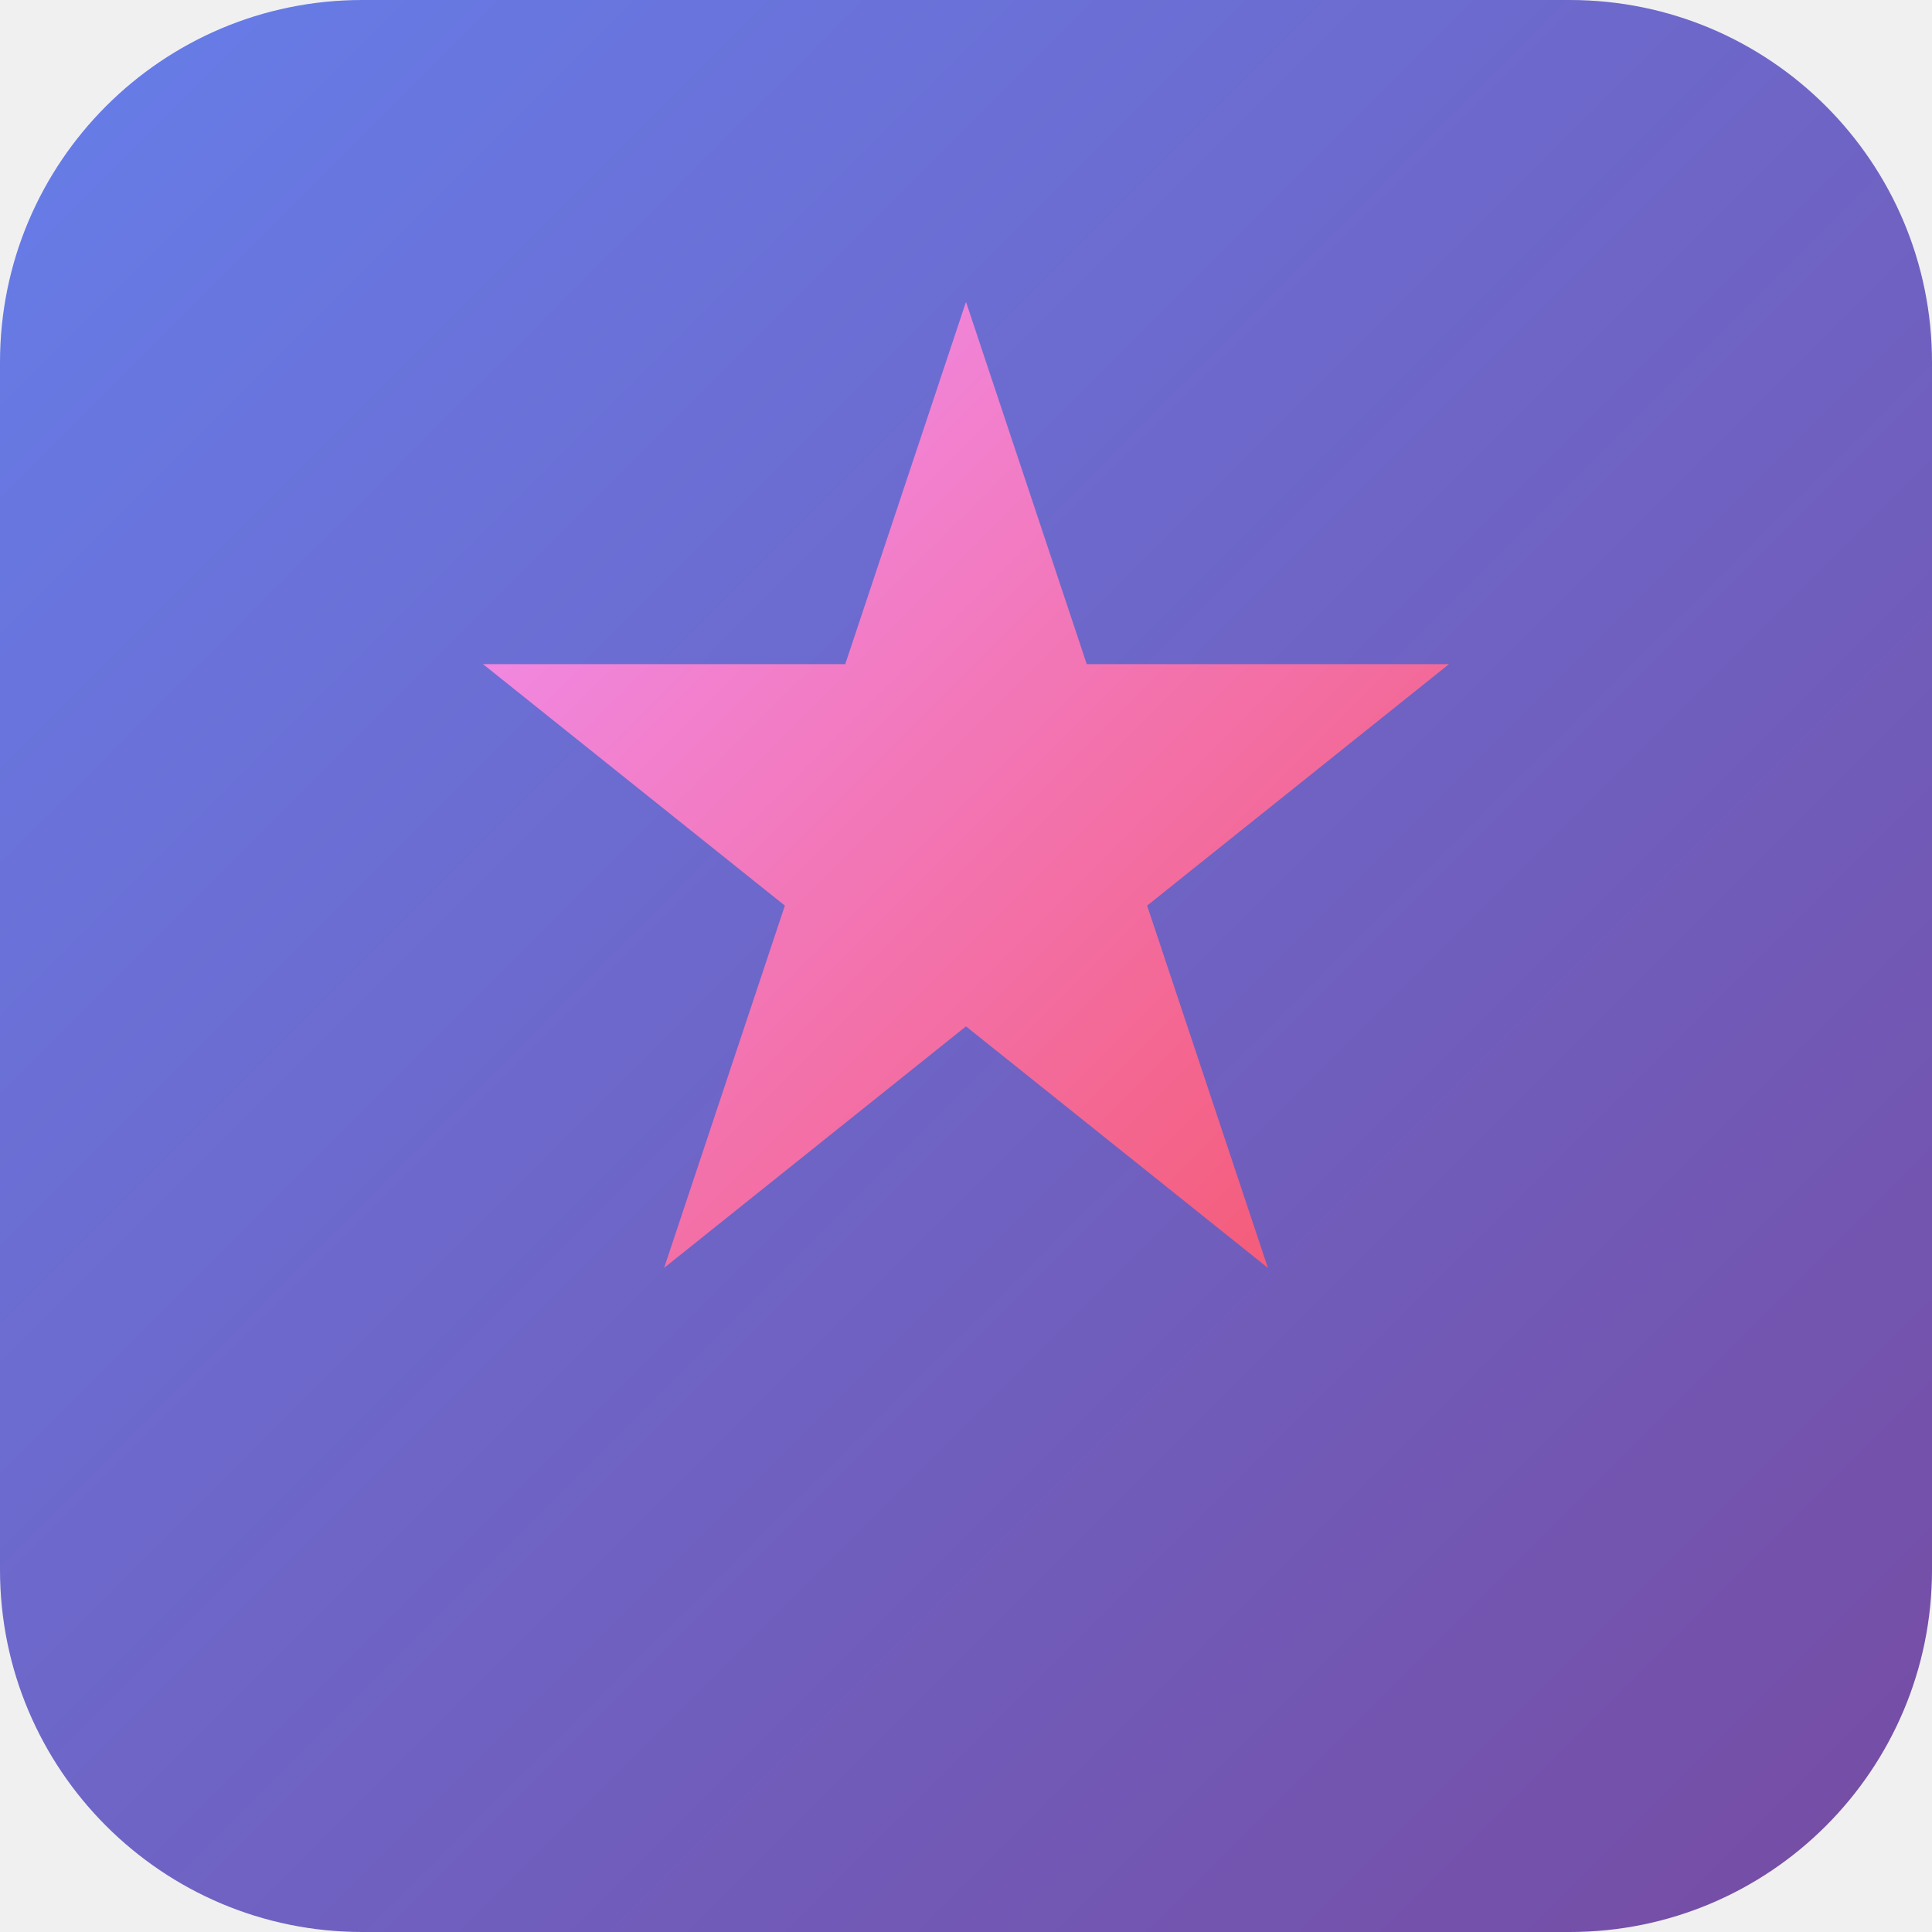
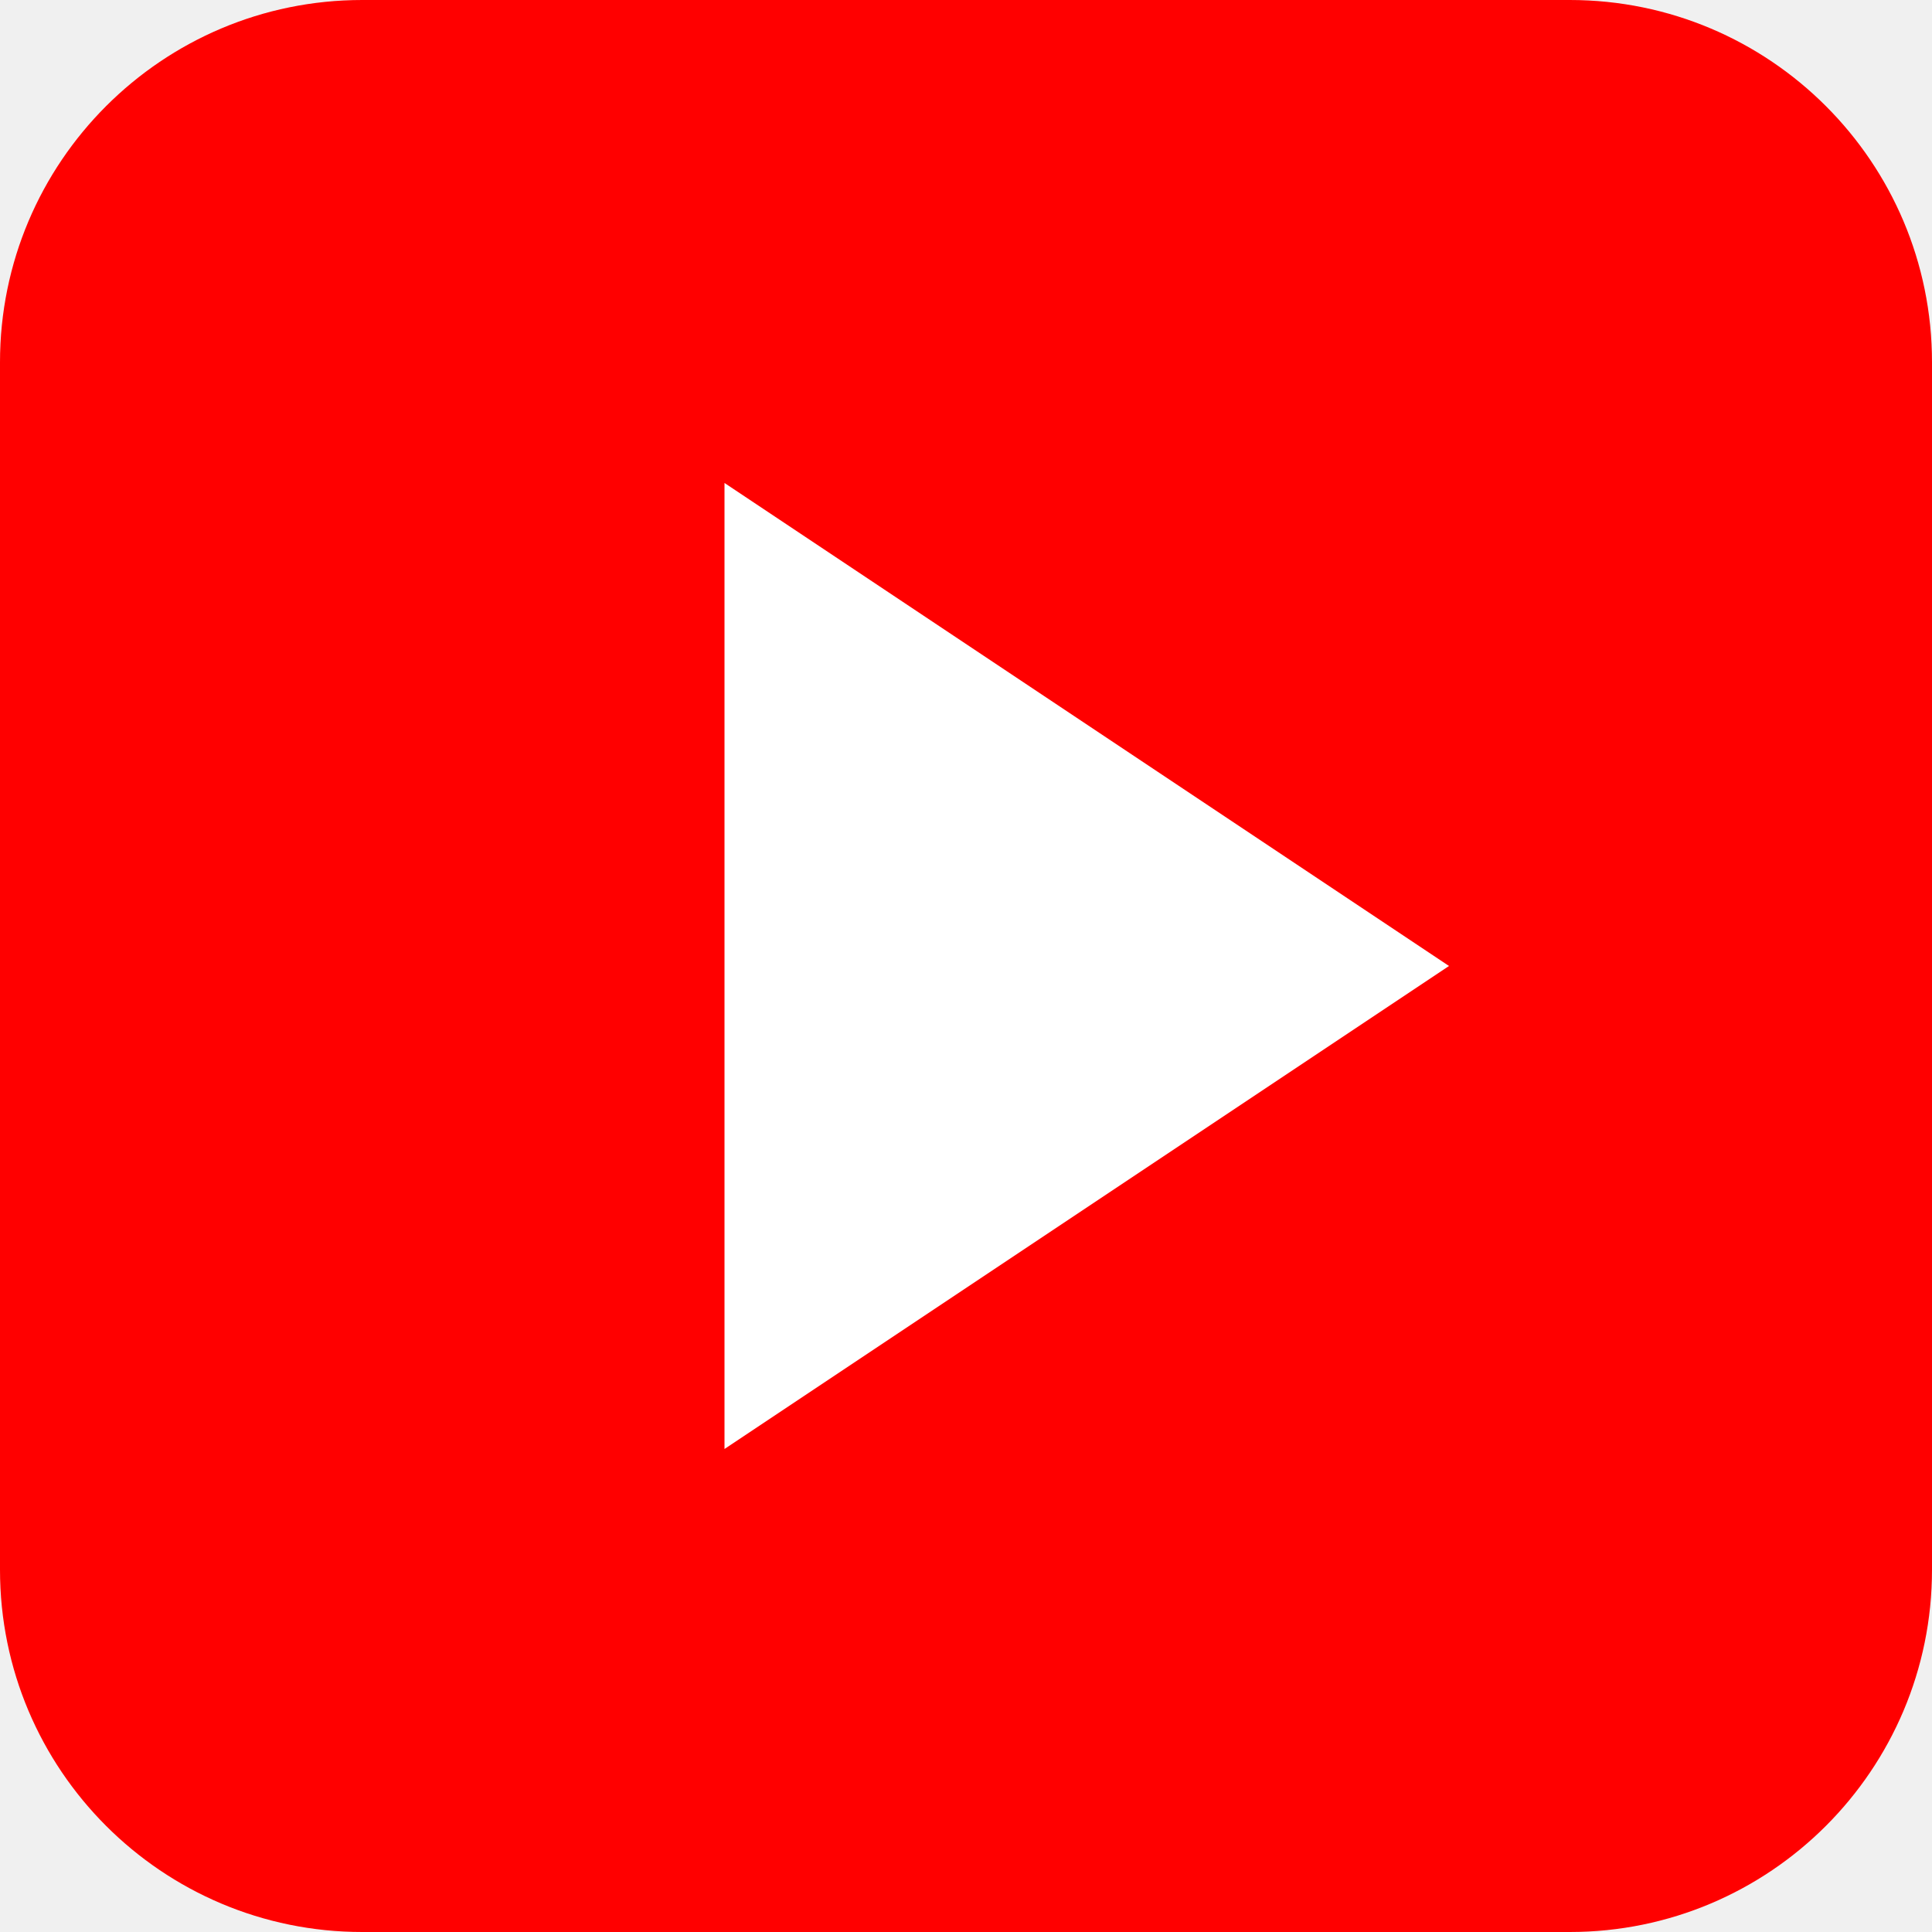
<svg xmlns="http://www.w3.org/2000/svg" viewBox="0 0 32 32">
-   <defs>
-     <linearGradient id="bg" x1="0%" y1="0%" x2="100%" y2="100%">
-       <stop offset="0%" style="stop-color:#667eea" />
-       <stop offset="100%" style="stop-color:#764ba2" />
-     </linearGradient>
-     <linearGradient id="star" x1="0%" y1="0%" x2="100%" y2="100%">
-       <stop offset="0%" style="stop-color:#f093fb" />
-       <stop offset="100%" style="stop-color:#f5576c" />
-     </linearGradient>
-   </defs>
-   <rect width="32" height="32" rx="6" fill="url(#bg)" />
-   <path d="M16 5 L18 11 L24 11 L19 15 L21 21 L16 17 L11 21 L13 15 L8 11 L14 11 Z" fill="url(#star)" />
+   <rect width="32" height="32" rx="6" fill="#FF0000" />
+   <path d="M12 8 L12 24 L24 16 Z" fill="#ffffff" />
</svg>
